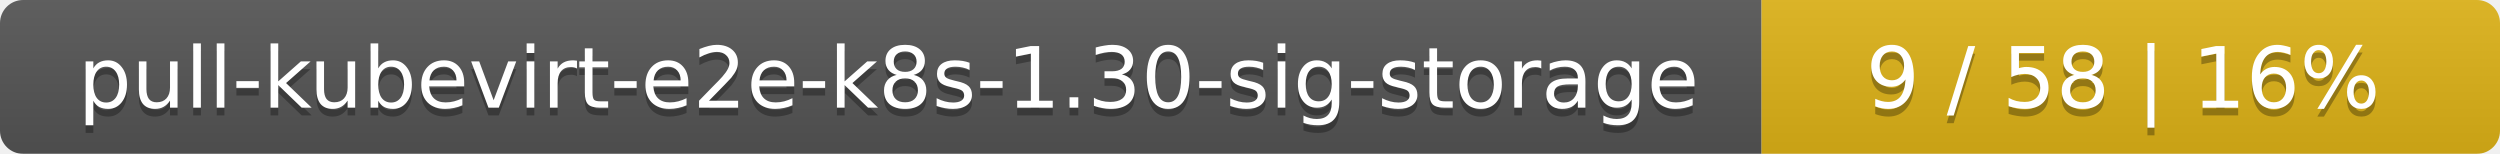
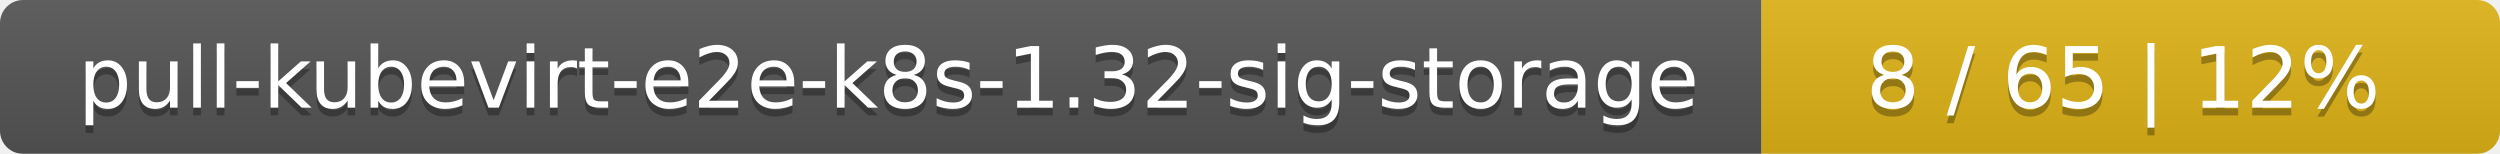
<svg xmlns="http://www.w3.org/2000/svg" width="325" height="20">
  <linearGradient id="smooth" x2="0" y2="100%">
    <stop offset="0" stop-color="#bbb" stop-opacity=".1" />
    <stop offset="1" stop-opacity=".1" />
  </linearGradient>
  <mask id="round">
    <rect width="325" height="20" rx="3" fill="#fff" />
  </mask>
  <g mask="url(#round)">
    <rect width="229" height="20" fill="#555" />
    <rect x="229" width="96" height="20" fill="#dfb317" />
    <rect width="325" height="20" fill="url(#smooth)" />
  </g>
  <g fill="#fff" text-anchor="middle" font-family="DejaVu Sans,Verdana,Geneva,sans-serif" font-size="11">
-     <text x="115.5" y="15" fill="#010101" fill-opacity=".3">pull-kubevirt-e2e-k8s-1.30-sig-storage</text>
-     <text x="115.5" y="14">pull-kubevirt-e2e-k8s-1.30-sig-storage</text>
-     <text x="276" y="15" fill="#010101" fill-opacity=".3">9 / 58    |    16%</text>
-     <text x="276" y="14">9 / 58    |    16%</text>
+     <text x="115.5" y="15" fill="#010101" fill-opacity=".3">pull-kubevirt-e2e-k8s-1.32-sig-storage</text>
+     <text x="115.5" y="14">pull-kubevirt-e2e-k8s-1.32-sig-storage</text>
+     <text x="276" y="15" fill="#010101" fill-opacity=".3">8 / 65    |    12%</text>
+     <text x="276" y="14">8 / 65    |    12%</text>
  </g>
</svg>
